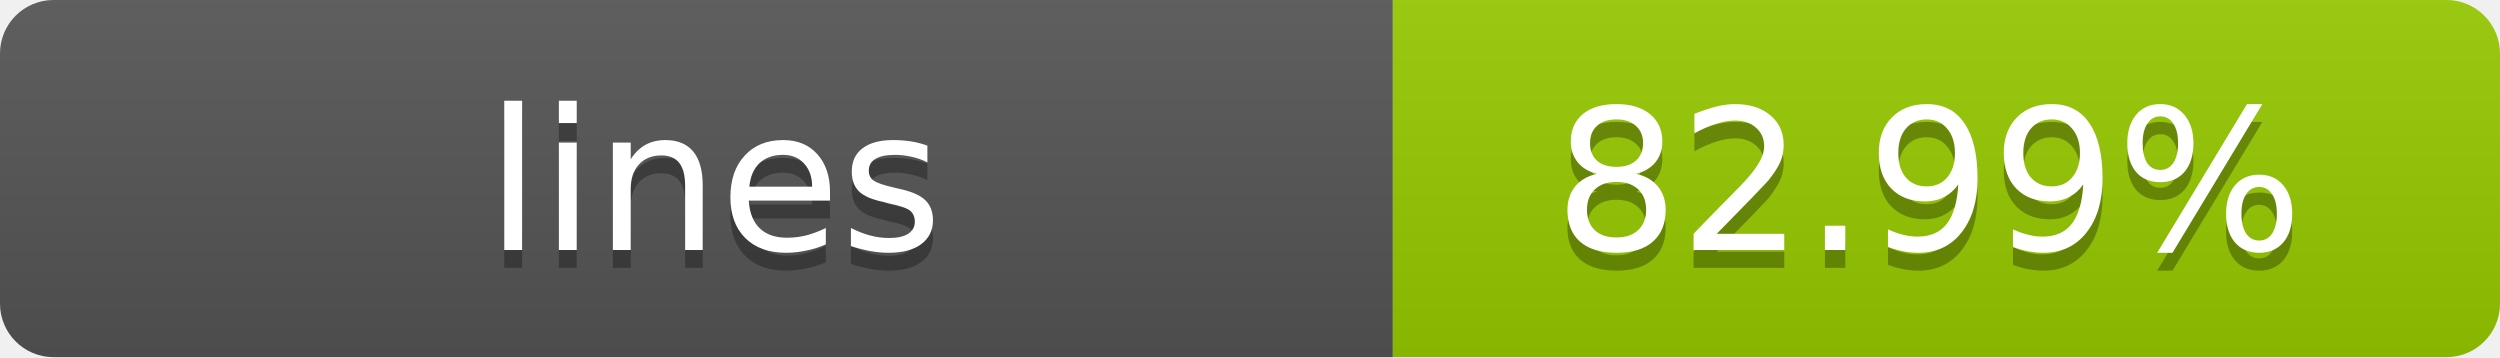
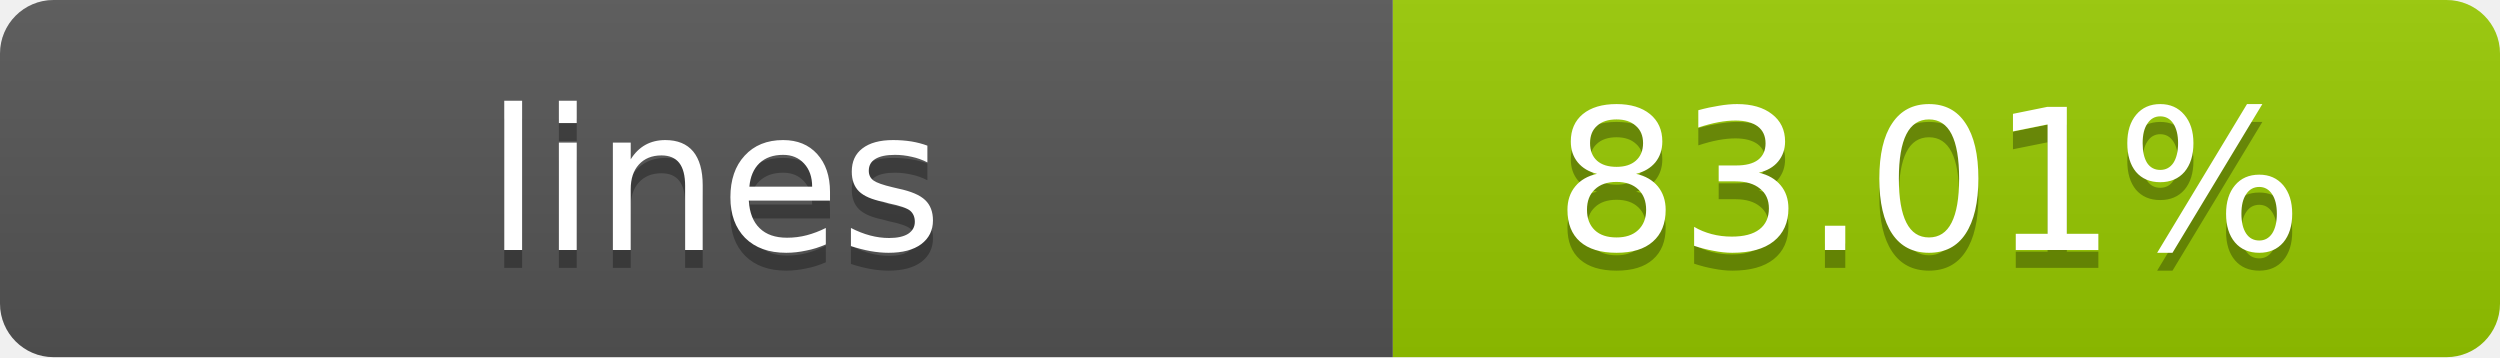
- <svg xmlns="http://www.w3.org/2000/svg" width="140" height="20" role="img" aria-label="lines: 82.99%">
+ <svg xmlns="http://www.w3.org/2000/svg" width="140" height="20" role="img" aria-label="lines: 83.01%">
  <linearGradient id="s" x2="0" y2="100%">
    <stop offset="0" stop-color="#bbb" stop-opacity=".1" />
    <stop offset="1" stop-opacity=".1" />
  </linearGradient>
  <clipPath id="r">
    <rect width="140" height="20" rx="3" fill="#fff" />
  </clipPath>
  <g clip-path="url(#r)">
    <rect width="78" height="20" fill="#555" />
    <rect x="78" width="62" height="20" fill="#97CA00" />
    <rect width="140" height="20" fill="url(#s)" />
  </g>
  <g fill="#fff" text-anchor="middle" font-family="Verdana,Geneva,DejaVu Sans,sans-serif" text-rendering="geometricPrecision" font-size="11">
    <text x="40" y="15" fill="#010101" fill-opacity=".3">lines</text>
    <text x="40" y="14">lines</text>
-     <text x="108" y="15" fill="#010101" fill-opacity=".3">82.99%</text>
-     <text x="108" y="14">82.99%</text>
+     <text x="108" y="15" fill="#010101" fill-opacity=".3">83.01%</text>
+     <text x="108" y="14">83.01%</text>
  </g>
</svg>
